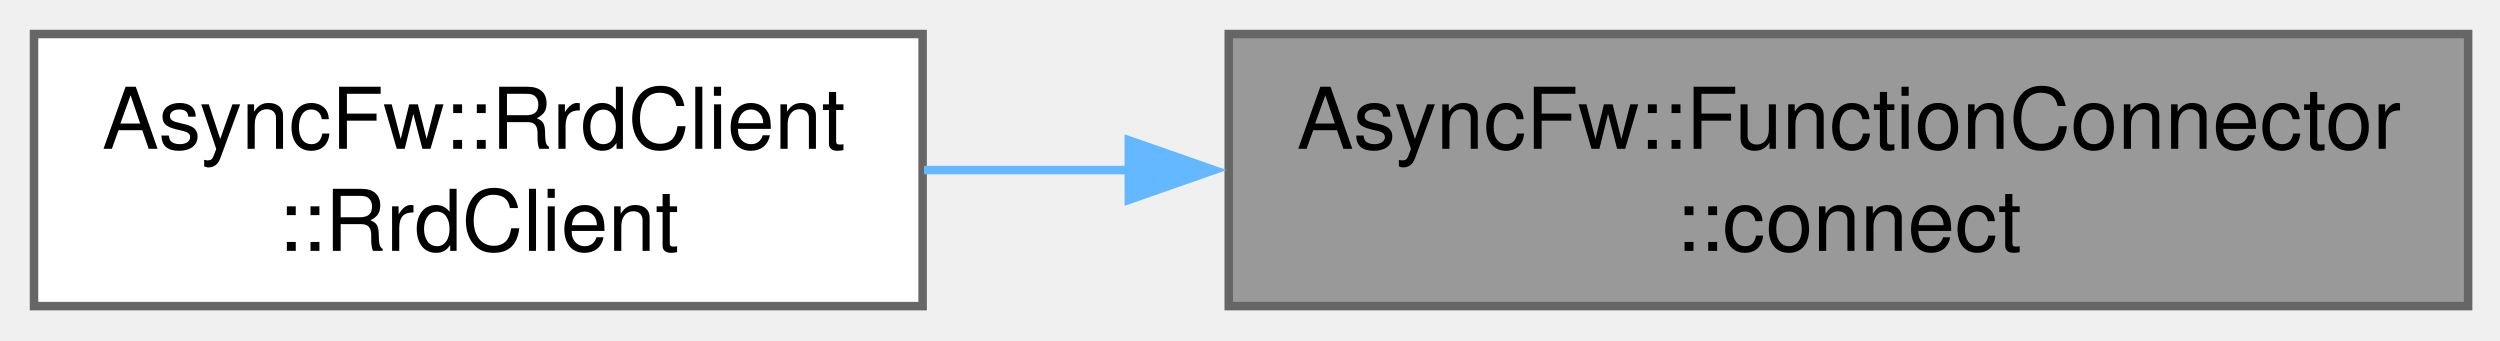
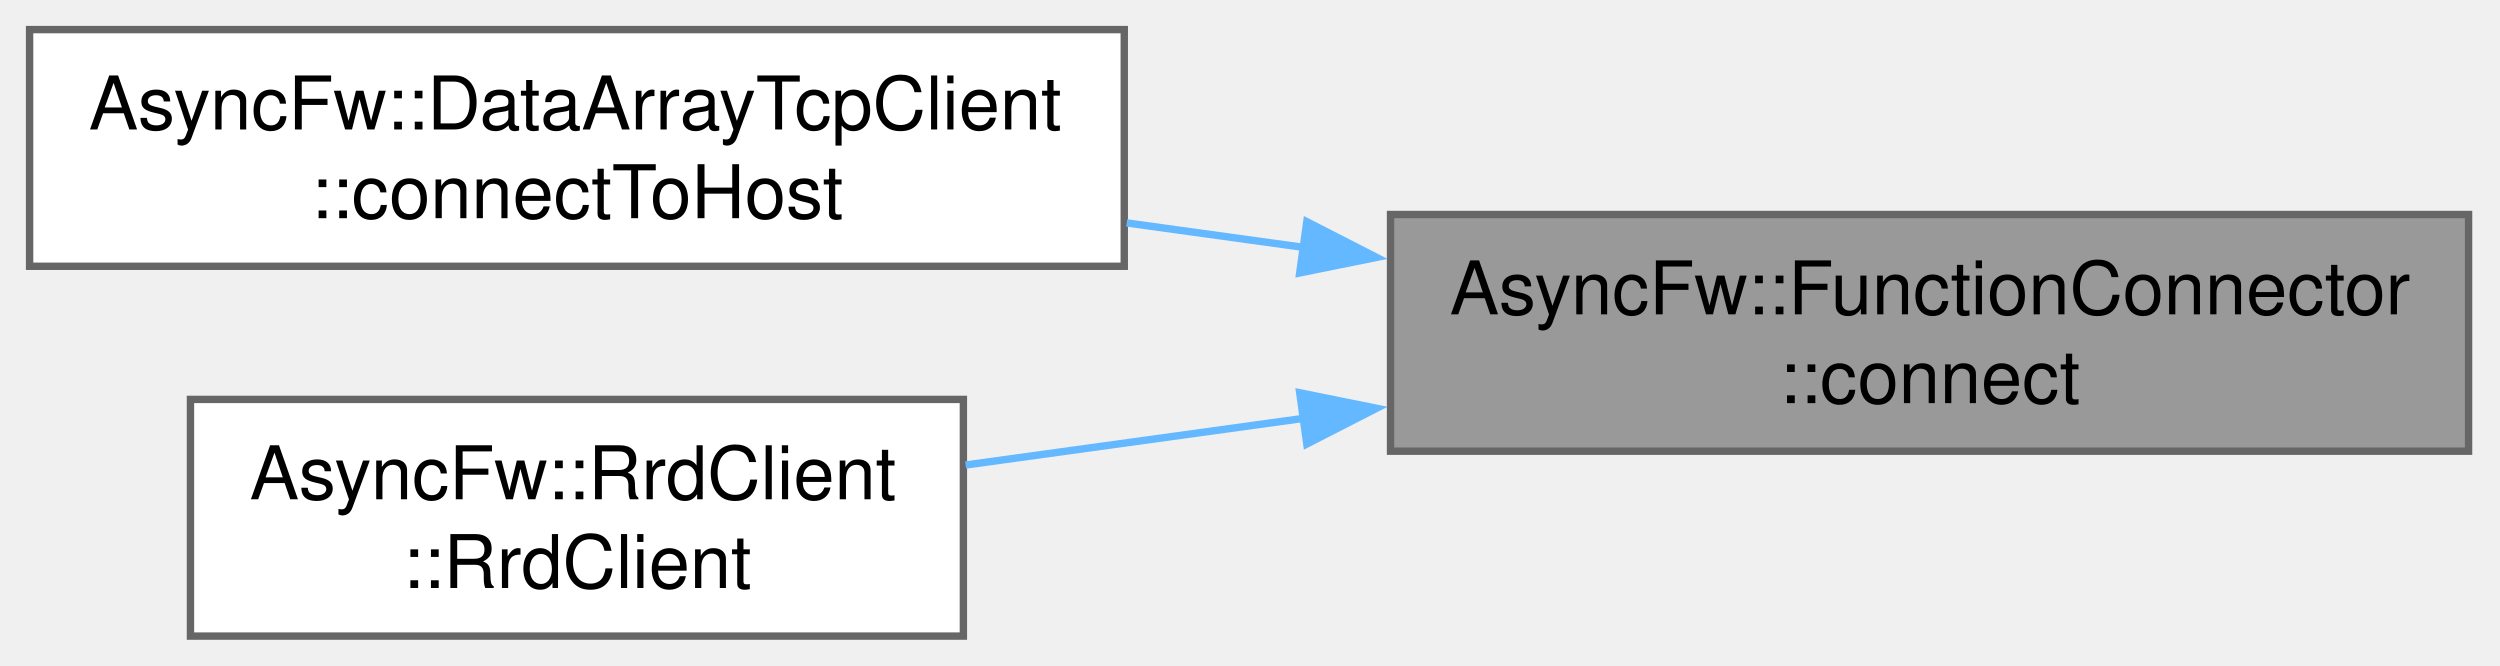
- <svg xmlns="http://www.w3.org/2000/svg" xmlns:xlink="http://www.w3.org/1999/xlink" width="294pt" height="40pt" viewBox="0.00 0.00 294.00 40.00">
-   <g id="graph0" class="graph" transform="scale(1 1) rotate(0) translate(4 36)">
+ <svg xmlns="http://www.w3.org/2000/svg" xmlns:xlink="http://www.w3.org/1999/xlink" width="338pt" height="90pt" viewBox="0.00 0.00 338.00 90.00">
+   <g id="graph0" class="graph" transform="scale(1 1) rotate(0) translate(4 86)">
    <g id="Node000001" class="node">
      <g id="a_Node000001">
        <a xlink:title="Establishes a connection to a callable target.">
-           <polygon fill="#999999" stroke="#666666" points="286.25,-32 140.5,-32 140.5,0 286.25,0 286.25,-32" />
-           <text xml:space="preserve" text-anchor="start" x="148.5" y="-18.5" font-family="Helvetica,sans-Serif" font-size="10.00">AsyncFw::FunctionConnector</text>
-           <text xml:space="preserve" text-anchor="middle" x="213.38" y="-6.5" font-family="Helvetica,sans-Serif" font-size="10.00">::connect</text>
+           <polygon fill="#999999" stroke="#666666" points="329.75,-57 184,-57 184,-25 329.75,-25 329.75,-57" />
+           <text xml:space="preserve" text-anchor="start" x="192" y="-43.5" font-family="Helvetica,sans-Serif" font-size="10.00">AsyncFw::FunctionConnector</text>
+           <text xml:space="preserve" text-anchor="middle" x="256.88" y="-31.5" font-family="Helvetica,sans-Serif" font-size="10.00">::connect</text>
        </a>
      </g>
    </g>
    <g id="Node000002" class="node">
      <g id="a_Node000002">
-         <a xlink:href="classAsyncFw_1_1RrdClient.html#a99c8606f7788c0ab1d468b61b4de9adf" target="_top" xlink:title="Constructs an RrdClient instance.">
-           <polygon fill="white" stroke="#666666" points="104.5,-32 0,-32 0,0 104.5,0 104.5,-32" />
-           <text xml:space="preserve" text-anchor="start" x="8" y="-18.5" font-family="Helvetica,sans-Serif" font-size="10.00">AsyncFw::RrdClient</text>
-           <text xml:space="preserve" text-anchor="middle" x="52.25" y="-6.5" font-family="Helvetica,sans-Serif" font-size="10.00">::RrdClient</text>
+         <a xlink:href="classAsyncFw_1_1DataArrayTcpClient.html#a39e5b88e09a327955fb47b64dc60f568" target="_top" xlink:title="Initiates a connection using a pre-configured socket's internal host settings.">
+           <polygon fill="white" stroke="#666666" points="148,-82 0,-82 0,-50 148,-50 148,-82" />
+           <text xml:space="preserve" text-anchor="start" x="8" y="-68.5" font-family="Helvetica,sans-Serif" font-size="10.00">AsyncFw::DataArrayTcpClient</text>
+           <text xml:space="preserve" text-anchor="middle" x="74" y="-56.5" font-family="Helvetica,sans-Serif" font-size="10.00">::connectToHost</text>
        </a>
      </g>
    </g>
    <g id="edge1_Node000001_Node000002" class="edge">
      <g id="a_edge1_Node000001_Node000002">
        <a xlink:title=" ">
-           <path fill="none" stroke="#63b8ff" d="M128.97,-16C120.7,-16 112.47,-16 104.67,-16" />
-           <polygon fill="#63b8ff" stroke="#63b8ff" points="128.75,-19.5 138.75,-16 128.75,-12.5 128.75,-19.5" />
+           <path fill="none" stroke="#63b8ff" d="M172.35,-52.54C164.33,-53.65 156.24,-54.77 148.33,-55.86" />
+           <polygon fill="#63b8ff" stroke="#63b8ff" points="172.68,-56.03 182.11,-51.2 171.72,-49.1 172.68,-56.03" />
+         </a>
+       </g>
+     </g>
+     <g id="Node000003" class="node">
+       <g id="a_Node000003">
+         <a xlink:href="classAsyncFw_1_1RrdClient.html#a99c8606f7788c0ab1d468b61b4de9adf" target="_top" xlink:title="Constructs an RrdClient instance.">
+           <polygon fill="white" stroke="#666666" points="126.25,-32 21.75,-32 21.75,0 126.25,0 126.25,-32" />
+           <text xml:space="preserve" text-anchor="start" x="29.75" y="-18.5" font-family="Helvetica,sans-Serif" font-size="10.00">AsyncFw::RrdClient</text>
+           <text xml:space="preserve" text-anchor="middle" x="74" y="-6.5" font-family="Helvetica,sans-Serif" font-size="10.00">::RrdClient</text>
+         </a>
+       </g>
+     </g>
+     <g id="edge2_Node000001_Node000003" class="edge">
+       <g id="a_edge2_Node000001_Node000003">
+         <a xlink:title=" ">
+           <path fill="none" stroke="#63b8ff" d="M172.32,-29.45C156.72,-27.29 140.84,-25.1 126.55,-23.13" />
+           <polygon fill="#63b8ff" stroke="#63b8ff" points="171.72,-32.9 182.11,-30.8 172.68,-25.97 171.72,-32.9" />
        </a>
      </g>
    </g>
  </g>
</svg>
